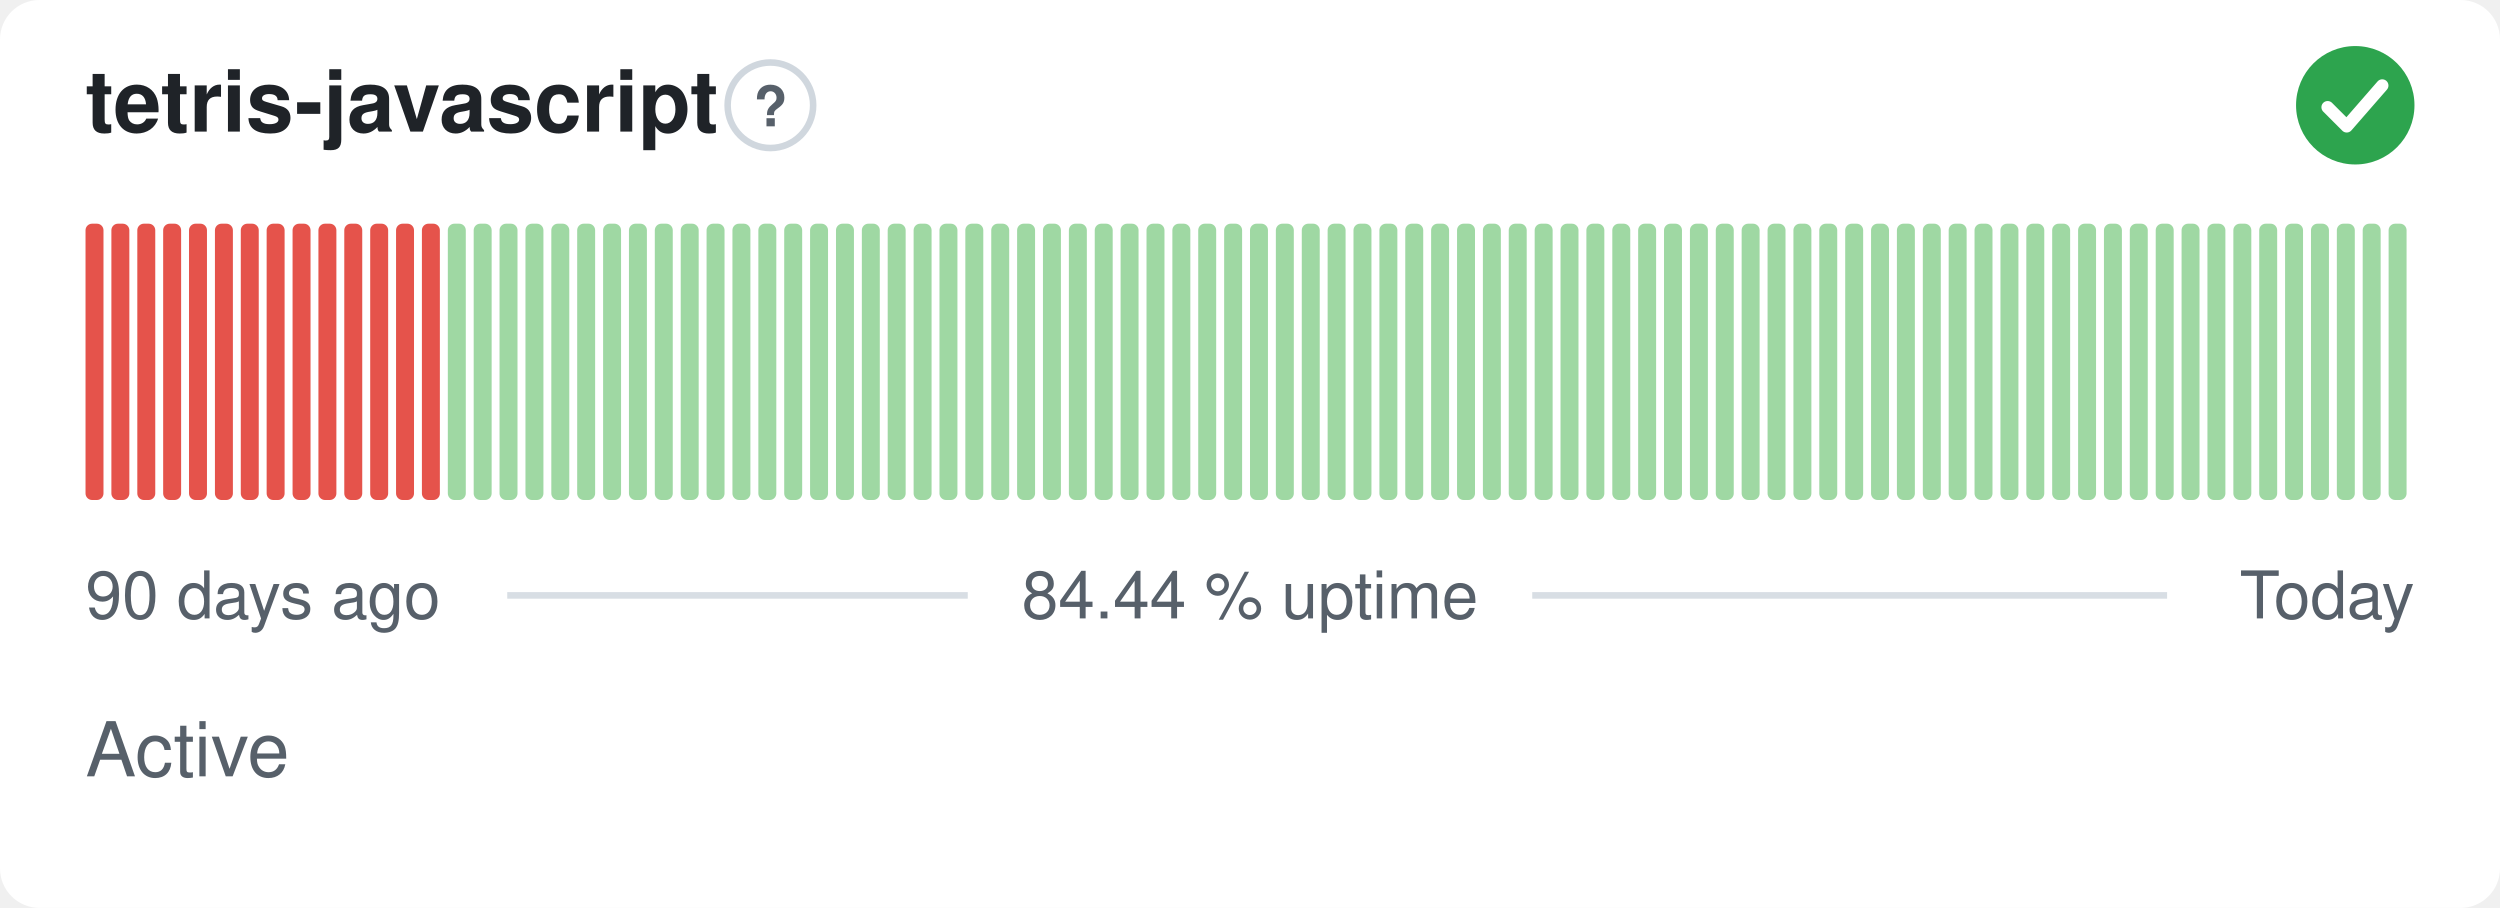
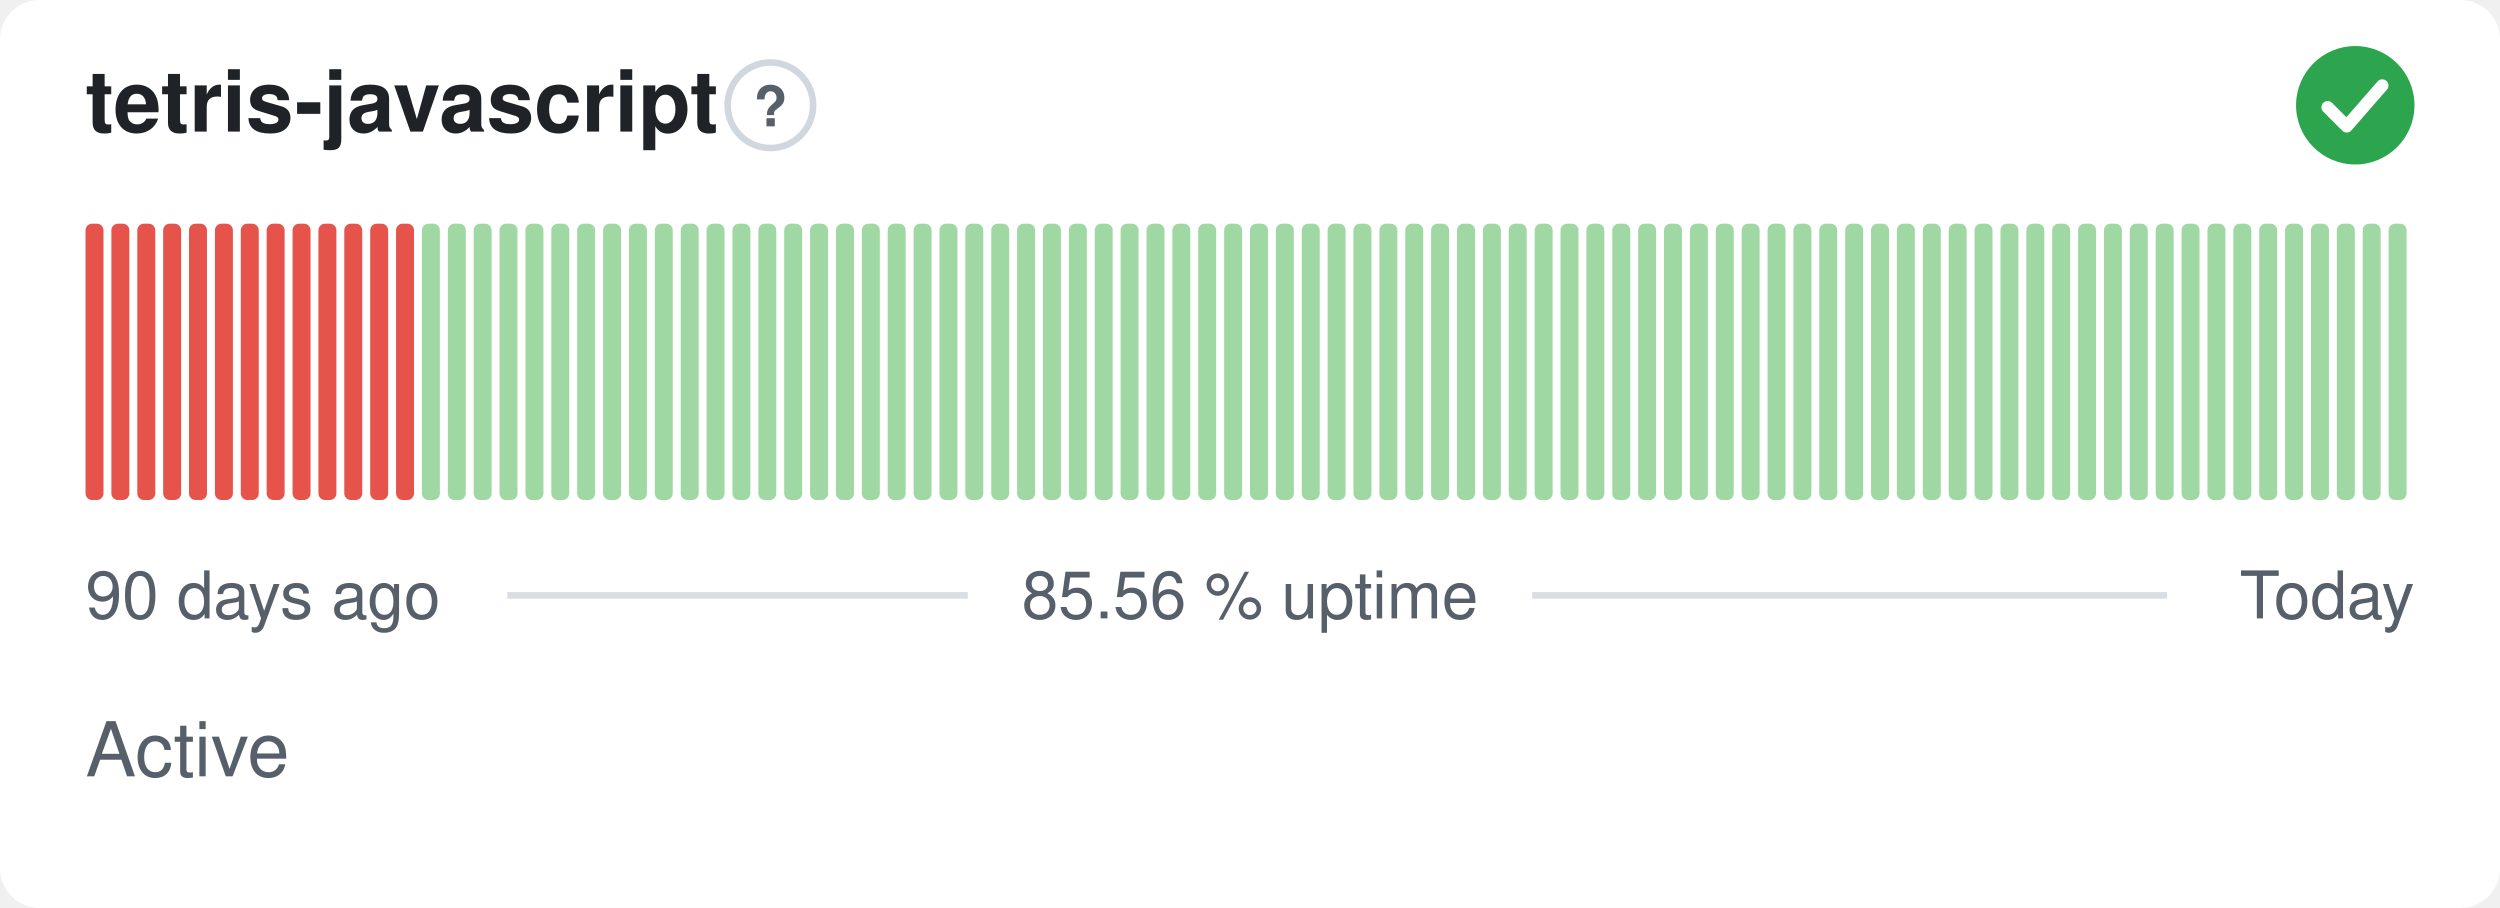
- <svg xmlns="http://www.w3.org/2000/svg" width="380" height="138" viewBox="0 0 380 138" role="img" aria-label="tetris-javascript: Active, 84.44 % uptime over the last 90 days" font-family="-apple-system,BlinkMacSystemFont,'Segoe UI',Helvetica,Arial,sans-serif">
+ <svg xmlns="http://www.w3.org/2000/svg" width="380" height="138" viewBox="0 0 380 138" role="img" aria-label="tetris-javascript: Active, 85.56 % uptime over the last 90 days" font-family="-apple-system,BlinkMacSystemFont,'Segoe UI',Helvetica,Arial,sans-serif">
  <style>
    @media (prefers-color-scheme: dark) {
      .bg { fill: #0d1117 }
      .title { fill: #e6edf3 }
      .muted { fill: #8b949e }
      .hint { stroke: #30363d }
      .rule { stroke: #30363d }
      .nodata { fill: #21262d }
    }
  </style>
  <rect class="bg" width="380" height="138" rx="6" fill="#ffffff" />
  <text class="title" x="13" y="20" font-size="13" font-weight="600" fill="#1f2328">tetris-javascript</text>
  <circle class="hint" cx="117.1" cy="16" r="6.5" fill="none" stroke="#d0d7de" stroke-width="1" />
  <text class="muted" x="117.1" y="19.2" text-anchor="middle" font-size="8.5" font-weight="700" fill="#57606a">?</text>
  <circle cx="358" cy="16" r="9" fill="#2da44e" />
  <path d="M353.80 16.30l2.90 2.90 5.40 -6.20" fill="none" stroke="#fff" stroke-width="1.89" stroke-linecap="round" stroke-linejoin="round" />
  <rect x="13.00" y="34.00" width="2.73" height="42.00" rx="1" fill="#e5534b" />
  <rect x="16.93" y="34.00" width="2.73" height="42.00" rx="1" fill="#e5534b" />
  <rect x="20.87" y="34.00" width="2.73" height="42.00" rx="1" fill="#e5534b" />
  <rect x="24.80" y="34.00" width="2.73" height="42.00" rx="1" fill="#e5534b" />
  <rect x="28.73" y="34.00" width="2.73" height="42.00" rx="1" fill="#e5534b" />
  <rect x="32.67" y="34.00" width="2.73" height="42.00" rx="1" fill="#e5534b" />
  <rect x="36.60" y="34.00" width="2.73" height="42.00" rx="1" fill="#e5534b" />
  <rect x="40.53" y="34.00" width="2.73" height="42.00" rx="1" fill="#e5534b" />
  <rect x="44.47" y="34.00" width="2.73" height="42.00" rx="1" fill="#e5534b" />
  <rect x="48.40" y="34.00" width="2.73" height="42.00" rx="1" fill="#e5534b" />
  <rect x="52.33" y="34.00" width="2.73" height="42.00" rx="1" fill="#e5534b" />
  <rect x="56.27" y="34.00" width="2.73" height="42.00" rx="1" fill="#e5534b" />
  <rect x="60.20" y="34.00" width="2.73" height="42.00" rx="1" fill="#e5534b" />
-   <rect x="64.13" y="34.00" width="2.73" height="42.00" rx="1" fill="#e5534b" />
+   <rect x="64.13" y="34.00" width="2.73" height="42.00" rx="1" fill="#9fd8a3" />
  <rect x="68.07" y="34.00" width="2.73" height="42.00" rx="1" fill="#9fd8a3" />
  <rect x="72.00" y="34.00" width="2.73" height="42.00" rx="1" fill="#9fd8a3" />
  <rect x="75.93" y="34.00" width="2.73" height="42.00" rx="1" fill="#9fd8a3" />
  <rect x="79.87" y="34.00" width="2.73" height="42.00" rx="1" fill="#9fd8a3" />
  <rect x="83.80" y="34.00" width="2.73" height="42.00" rx="1" fill="#9fd8a3" />
  <rect x="87.73" y="34.00" width="2.73" height="42.00" rx="1" fill="#9fd8a3" />
  <rect x="91.67" y="34.00" width="2.73" height="42.00" rx="1" fill="#9fd8a3" />
  <rect x="95.60" y="34.00" width="2.73" height="42.00" rx="1" fill="#9fd8a3" />
  <rect x="99.53" y="34.00" width="2.73" height="42.00" rx="1" fill="#9fd8a3" />
  <rect x="103.47" y="34.00" width="2.73" height="42.00" rx="1" fill="#9fd8a3" />
  <rect x="107.40" y="34.00" width="2.73" height="42.00" rx="1" fill="#9fd8a3" />
  <rect x="111.33" y="34.00" width="2.73" height="42.00" rx="1" fill="#9fd8a3" />
  <rect x="115.27" y="34.00" width="2.73" height="42.00" rx="1" fill="#9fd8a3" />
  <rect x="119.20" y="34.00" width="2.73" height="42.00" rx="1" fill="#9fd8a3" />
  <rect x="123.13" y="34.00" width="2.73" height="42.00" rx="1" fill="#9fd8a3" />
  <rect x="127.07" y="34.00" width="2.73" height="42.00" rx="1" fill="#9fd8a3" />
  <rect x="131.00" y="34.00" width="2.73" height="42.00" rx="1" fill="#9fd8a3" />
  <rect x="134.93" y="34.00" width="2.73" height="42.00" rx="1" fill="#9fd8a3" />
  <rect x="138.87" y="34.00" width="2.73" height="42.00" rx="1" fill="#9fd8a3" />
  <rect x="142.80" y="34.00" width="2.73" height="42.00" rx="1" fill="#9fd8a3" />
  <rect x="146.73" y="34.00" width="2.73" height="42.00" rx="1" fill="#9fd8a3" />
  <rect x="150.67" y="34.00" width="2.73" height="42.00" rx="1" fill="#9fd8a3" />
  <rect x="154.60" y="34.00" width="2.73" height="42.00" rx="1" fill="#9fd8a3" />
  <rect x="158.53" y="34.00" width="2.73" height="42.00" rx="1" fill="#9fd8a3" />
  <rect x="162.47" y="34.00" width="2.73" height="42.00" rx="1" fill="#9fd8a3" />
  <rect x="166.40" y="34.00" width="2.73" height="42.00" rx="1" fill="#9fd8a3" />
  <rect x="170.33" y="34.00" width="2.73" height="42.00" rx="1" fill="#9fd8a3" />
  <rect x="174.27" y="34.00" width="2.73" height="42.00" rx="1" fill="#9fd8a3" />
  <rect x="178.20" y="34.00" width="2.73" height="42.00" rx="1" fill="#9fd8a3" />
  <rect x="182.13" y="34.00" width="2.73" height="42.00" rx="1" fill="#9fd8a3" />
  <rect x="186.07" y="34.00" width="2.73" height="42.00" rx="1" fill="#9fd8a3" />
  <rect x="190.00" y="34.00" width="2.73" height="42.00" rx="1" fill="#9fd8a3" />
  <rect x="193.93" y="34.00" width="2.73" height="42.00" rx="1" fill="#9fd8a3" />
  <rect x="197.87" y="34.00" width="2.73" height="42.00" rx="1" fill="#9fd8a3" />
  <rect x="201.80" y="34.00" width="2.73" height="42.00" rx="1" fill="#9fd8a3" />
  <rect x="205.73" y="34.00" width="2.73" height="42.00" rx="1" fill="#9fd8a3" />
  <rect x="209.67" y="34.00" width="2.73" height="42.00" rx="1" fill="#9fd8a3" />
  <rect x="213.60" y="34.00" width="2.73" height="42.00" rx="1" fill="#9fd8a3" />
  <rect x="217.53" y="34.00" width="2.73" height="42.00" rx="1" fill="#9fd8a3" />
  <rect x="221.47" y="34.00" width="2.73" height="42.00" rx="1" fill="#9fd8a3" />
  <rect x="225.40" y="34.00" width="2.73" height="42.00" rx="1" fill="#9fd8a3" />
  <rect x="229.33" y="34.00" width="2.73" height="42.00" rx="1" fill="#9fd8a3" />
  <rect x="233.27" y="34.00" width="2.73" height="42.00" rx="1" fill="#9fd8a3" />
  <rect x="237.20" y="34.00" width="2.73" height="42.00" rx="1" fill="#9fd8a3" />
  <rect x="241.13" y="34.00" width="2.73" height="42.00" rx="1" fill="#9fd8a3" />
  <rect x="245.07" y="34.00" width="2.73" height="42.00" rx="1" fill="#9fd8a3" />
  <rect x="249.00" y="34.00" width="2.73" height="42.00" rx="1" fill="#9fd8a3" />
  <rect x="252.93" y="34.00" width="2.73" height="42.00" rx="1" fill="#9fd8a3" />
  <rect x="256.87" y="34.00" width="2.73" height="42.00" rx="1" fill="#9fd8a3" />
  <rect x="260.80" y="34.00" width="2.73" height="42.00" rx="1" fill="#9fd8a3" />
  <rect x="264.73" y="34.00" width="2.73" height="42.00" rx="1" fill="#9fd8a3" />
  <rect x="268.67" y="34.00" width="2.73" height="42.00" rx="1" fill="#9fd8a3" />
  <rect x="272.60" y="34.00" width="2.73" height="42.00" rx="1" fill="#9fd8a3" />
  <rect x="276.53" y="34.00" width="2.73" height="42.00" rx="1" fill="#9fd8a3" />
  <rect x="280.47" y="34.00" width="2.73" height="42.00" rx="1" fill="#9fd8a3" />
  <rect x="284.40" y="34.00" width="2.73" height="42.00" rx="1" fill="#9fd8a3" />
  <rect x="288.33" y="34.00" width="2.73" height="42.00" rx="1" fill="#9fd8a3" />
  <rect x="292.27" y="34.00" width="2.73" height="42.00" rx="1" fill="#9fd8a3" />
  <rect x="296.20" y="34.00" width="2.73" height="42.00" rx="1" fill="#9fd8a3" />
  <rect x="300.13" y="34.00" width="2.73" height="42.00" rx="1" fill="#9fd8a3" />
  <rect x="304.07" y="34.00" width="2.73" height="42.00" rx="1" fill="#9fd8a3" />
  <rect x="308.00" y="34.00" width="2.73" height="42.00" rx="1" fill="#9fd8a3" />
  <rect x="311.93" y="34.00" width="2.73" height="42.00" rx="1" fill="#9fd8a3" />
  <rect x="315.87" y="34.00" width="2.73" height="42.00" rx="1" fill="#9fd8a3" />
  <rect x="319.80" y="34.00" width="2.73" height="42.00" rx="1" fill="#9fd8a3" />
  <rect x="323.73" y="34.00" width="2.73" height="42.00" rx="1" fill="#9fd8a3" />
  <rect x="327.67" y="34.00" width="2.73" height="42.00" rx="1" fill="#9fd8a3" />
  <rect x="331.60" y="34.00" width="2.73" height="42.00" rx="1" fill="#9fd8a3" />
  <rect x="335.53" y="34.00" width="2.73" height="42.00" rx="1" fill="#9fd8a3" />
  <rect x="339.47" y="34.00" width="2.73" height="42.00" rx="1" fill="#9fd8a3" />
  <rect x="343.40" y="34.00" width="2.73" height="42.00" rx="1" fill="#9fd8a3" />
  <rect x="347.33" y="34.00" width="2.73" height="42.00" rx="1" fill="#9fd8a3" />
  <rect x="351.27" y="34.00" width="2.73" height="42.00" rx="1" fill="#9fd8a3" />
  <rect x="355.20" y="34.00" width="2.73" height="42.00" rx="1" fill="#9fd8a3" />
  <rect x="359.13" y="34.00" width="2.73" height="42.00" rx="1" fill="#9fd8a3" />
  <rect x="363.07" y="34.00" width="2.73" height="42.00" rx="1" fill="#9fd8a3" />
  <text class="muted" x="13" y="94" font-size="10" fill="#57606a">90 days ago</text>
-   <text class="muted" x="190" y="94" text-anchor="middle" font-size="10" fill="#57606a">84.44 % uptime</text>
+   <text class="muted" x="190" y="94" text-anchor="middle" font-size="10" fill="#57606a">85.56 % uptime</text>
  <text class="muted" x="367" y="94" text-anchor="end" font-size="10" fill="#57606a">Today</text>
  <line class="rule" x1="77.1" y1="90.5" x2="147.1" y2="90.5" stroke="#d8dee4" stroke-width="1" />
  <line class="rule" x1="232.9" y1="90.5" x2="329.4" y2="90.5" stroke="#d8dee4" stroke-width="1" />
  <text class="muted" x="13" y="118" font-size="11.5" fill="#57606a">Active</text>
</svg>
